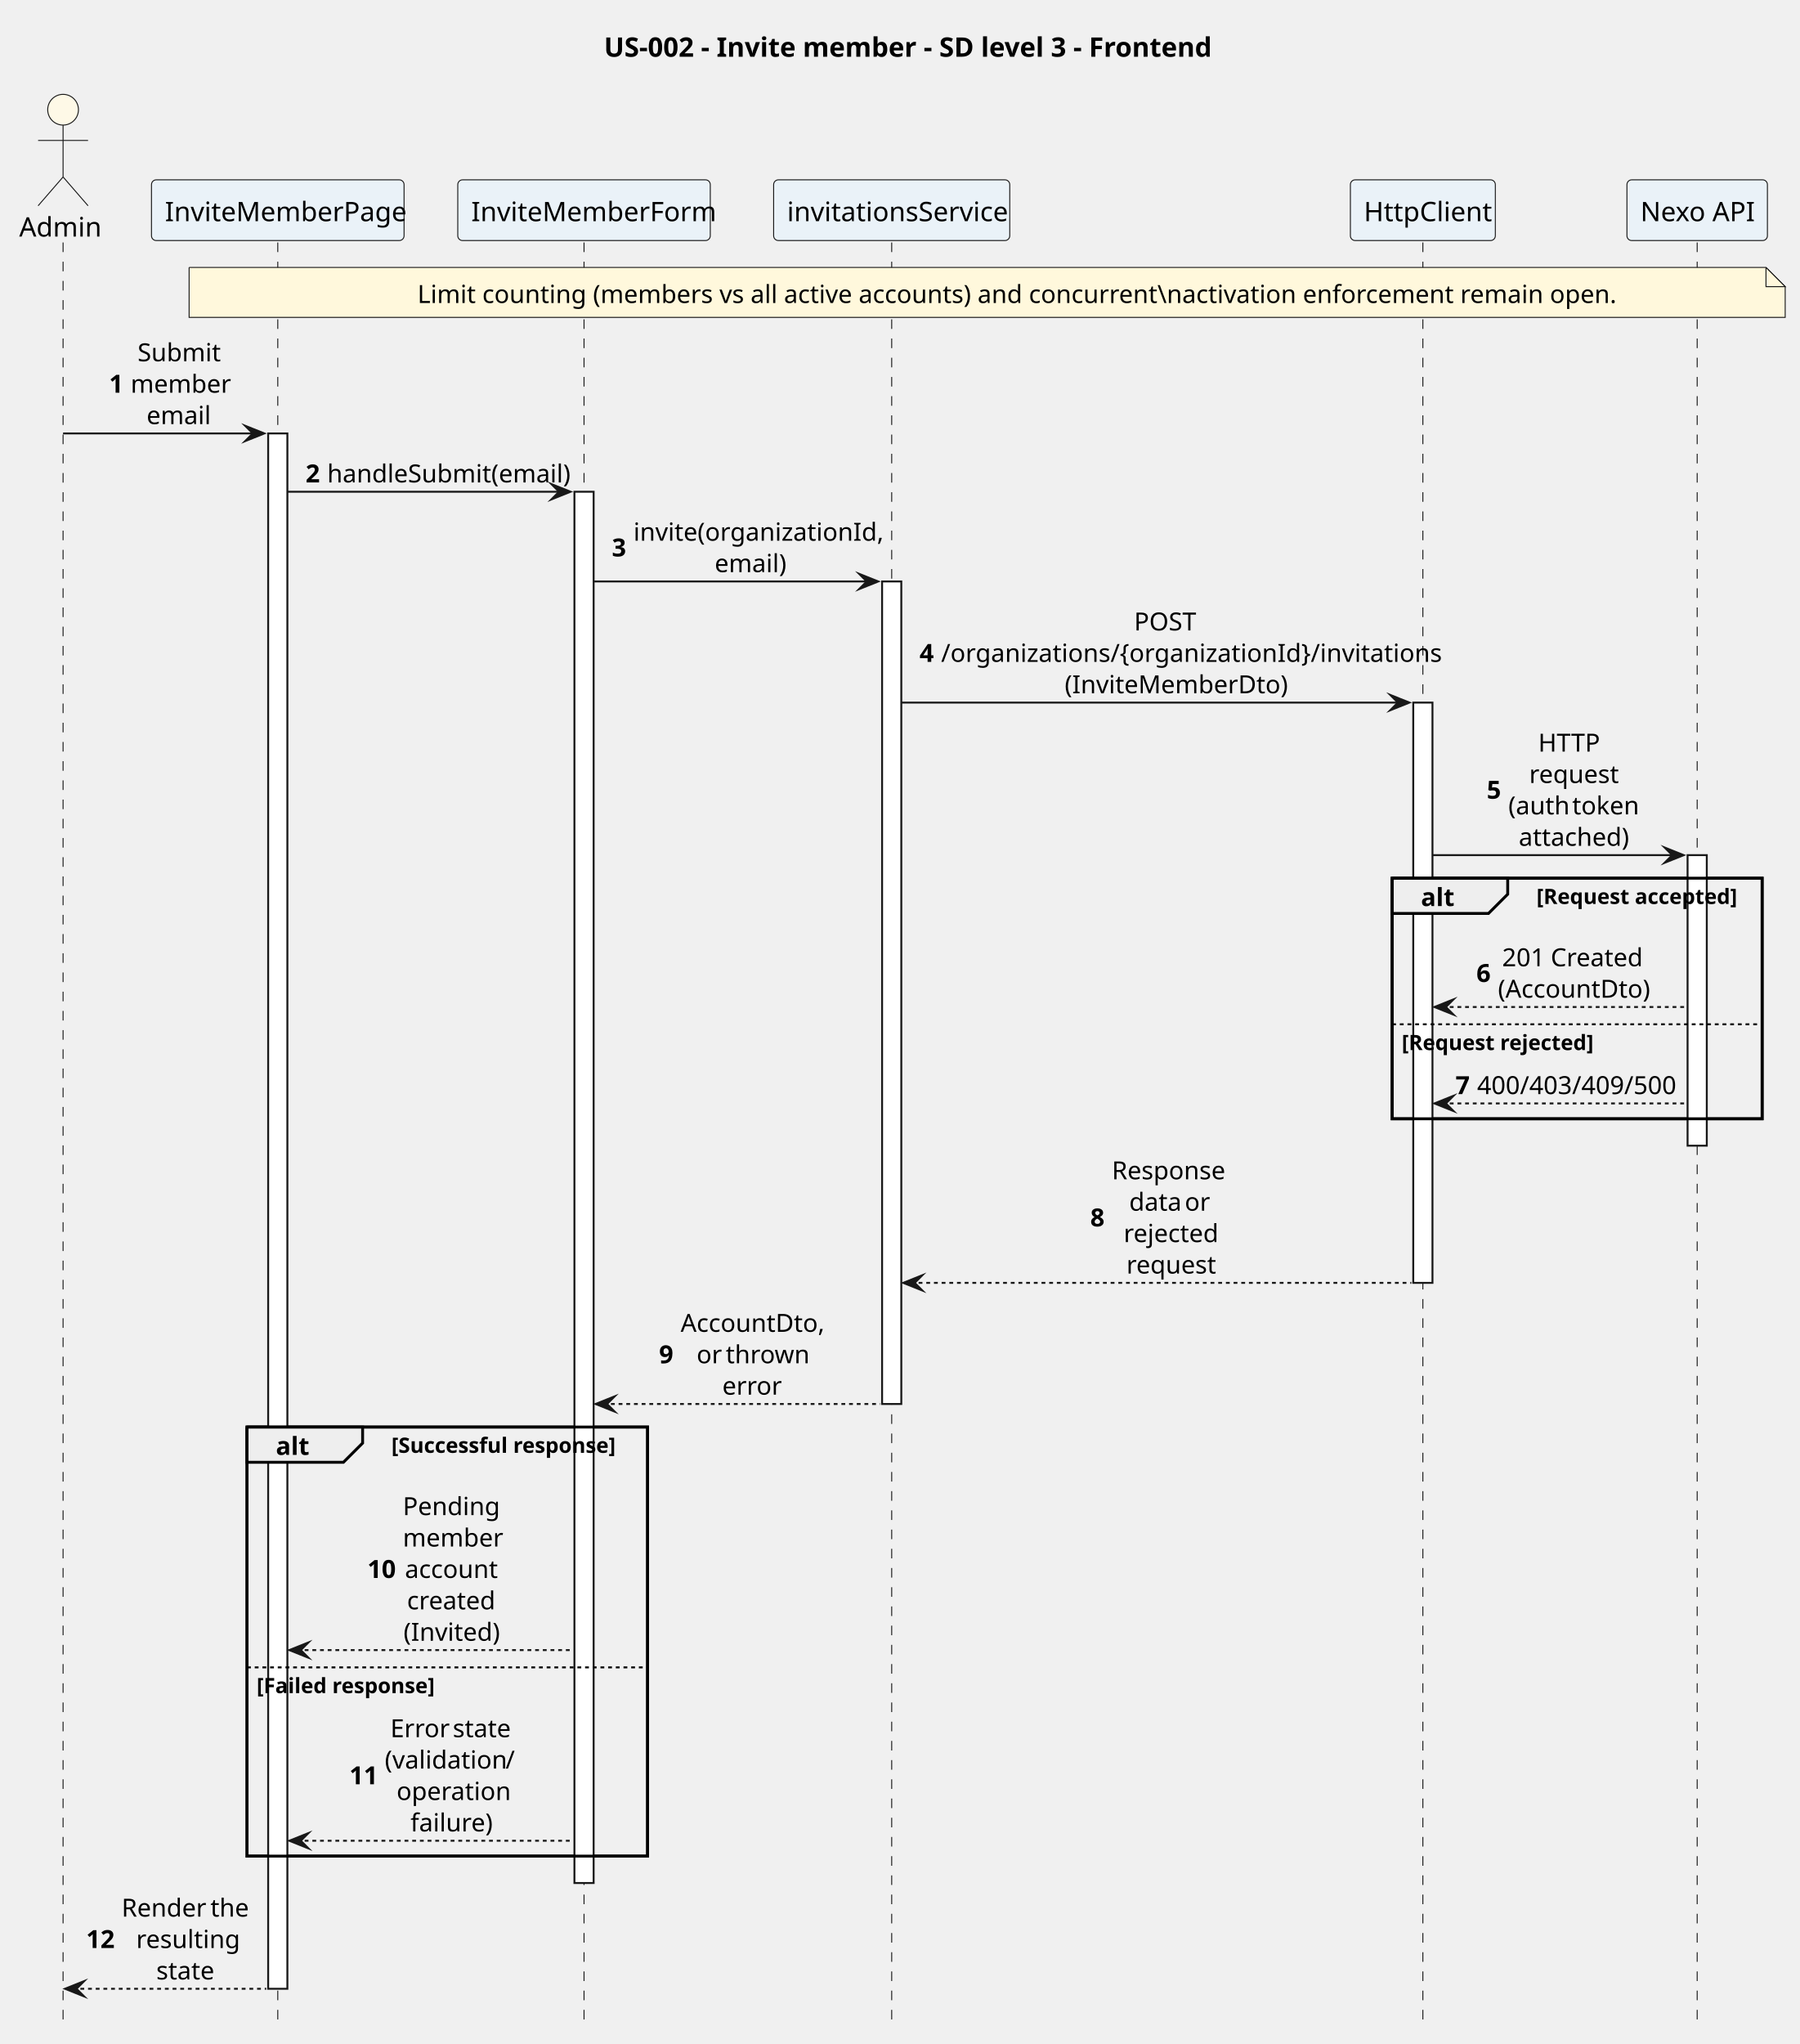
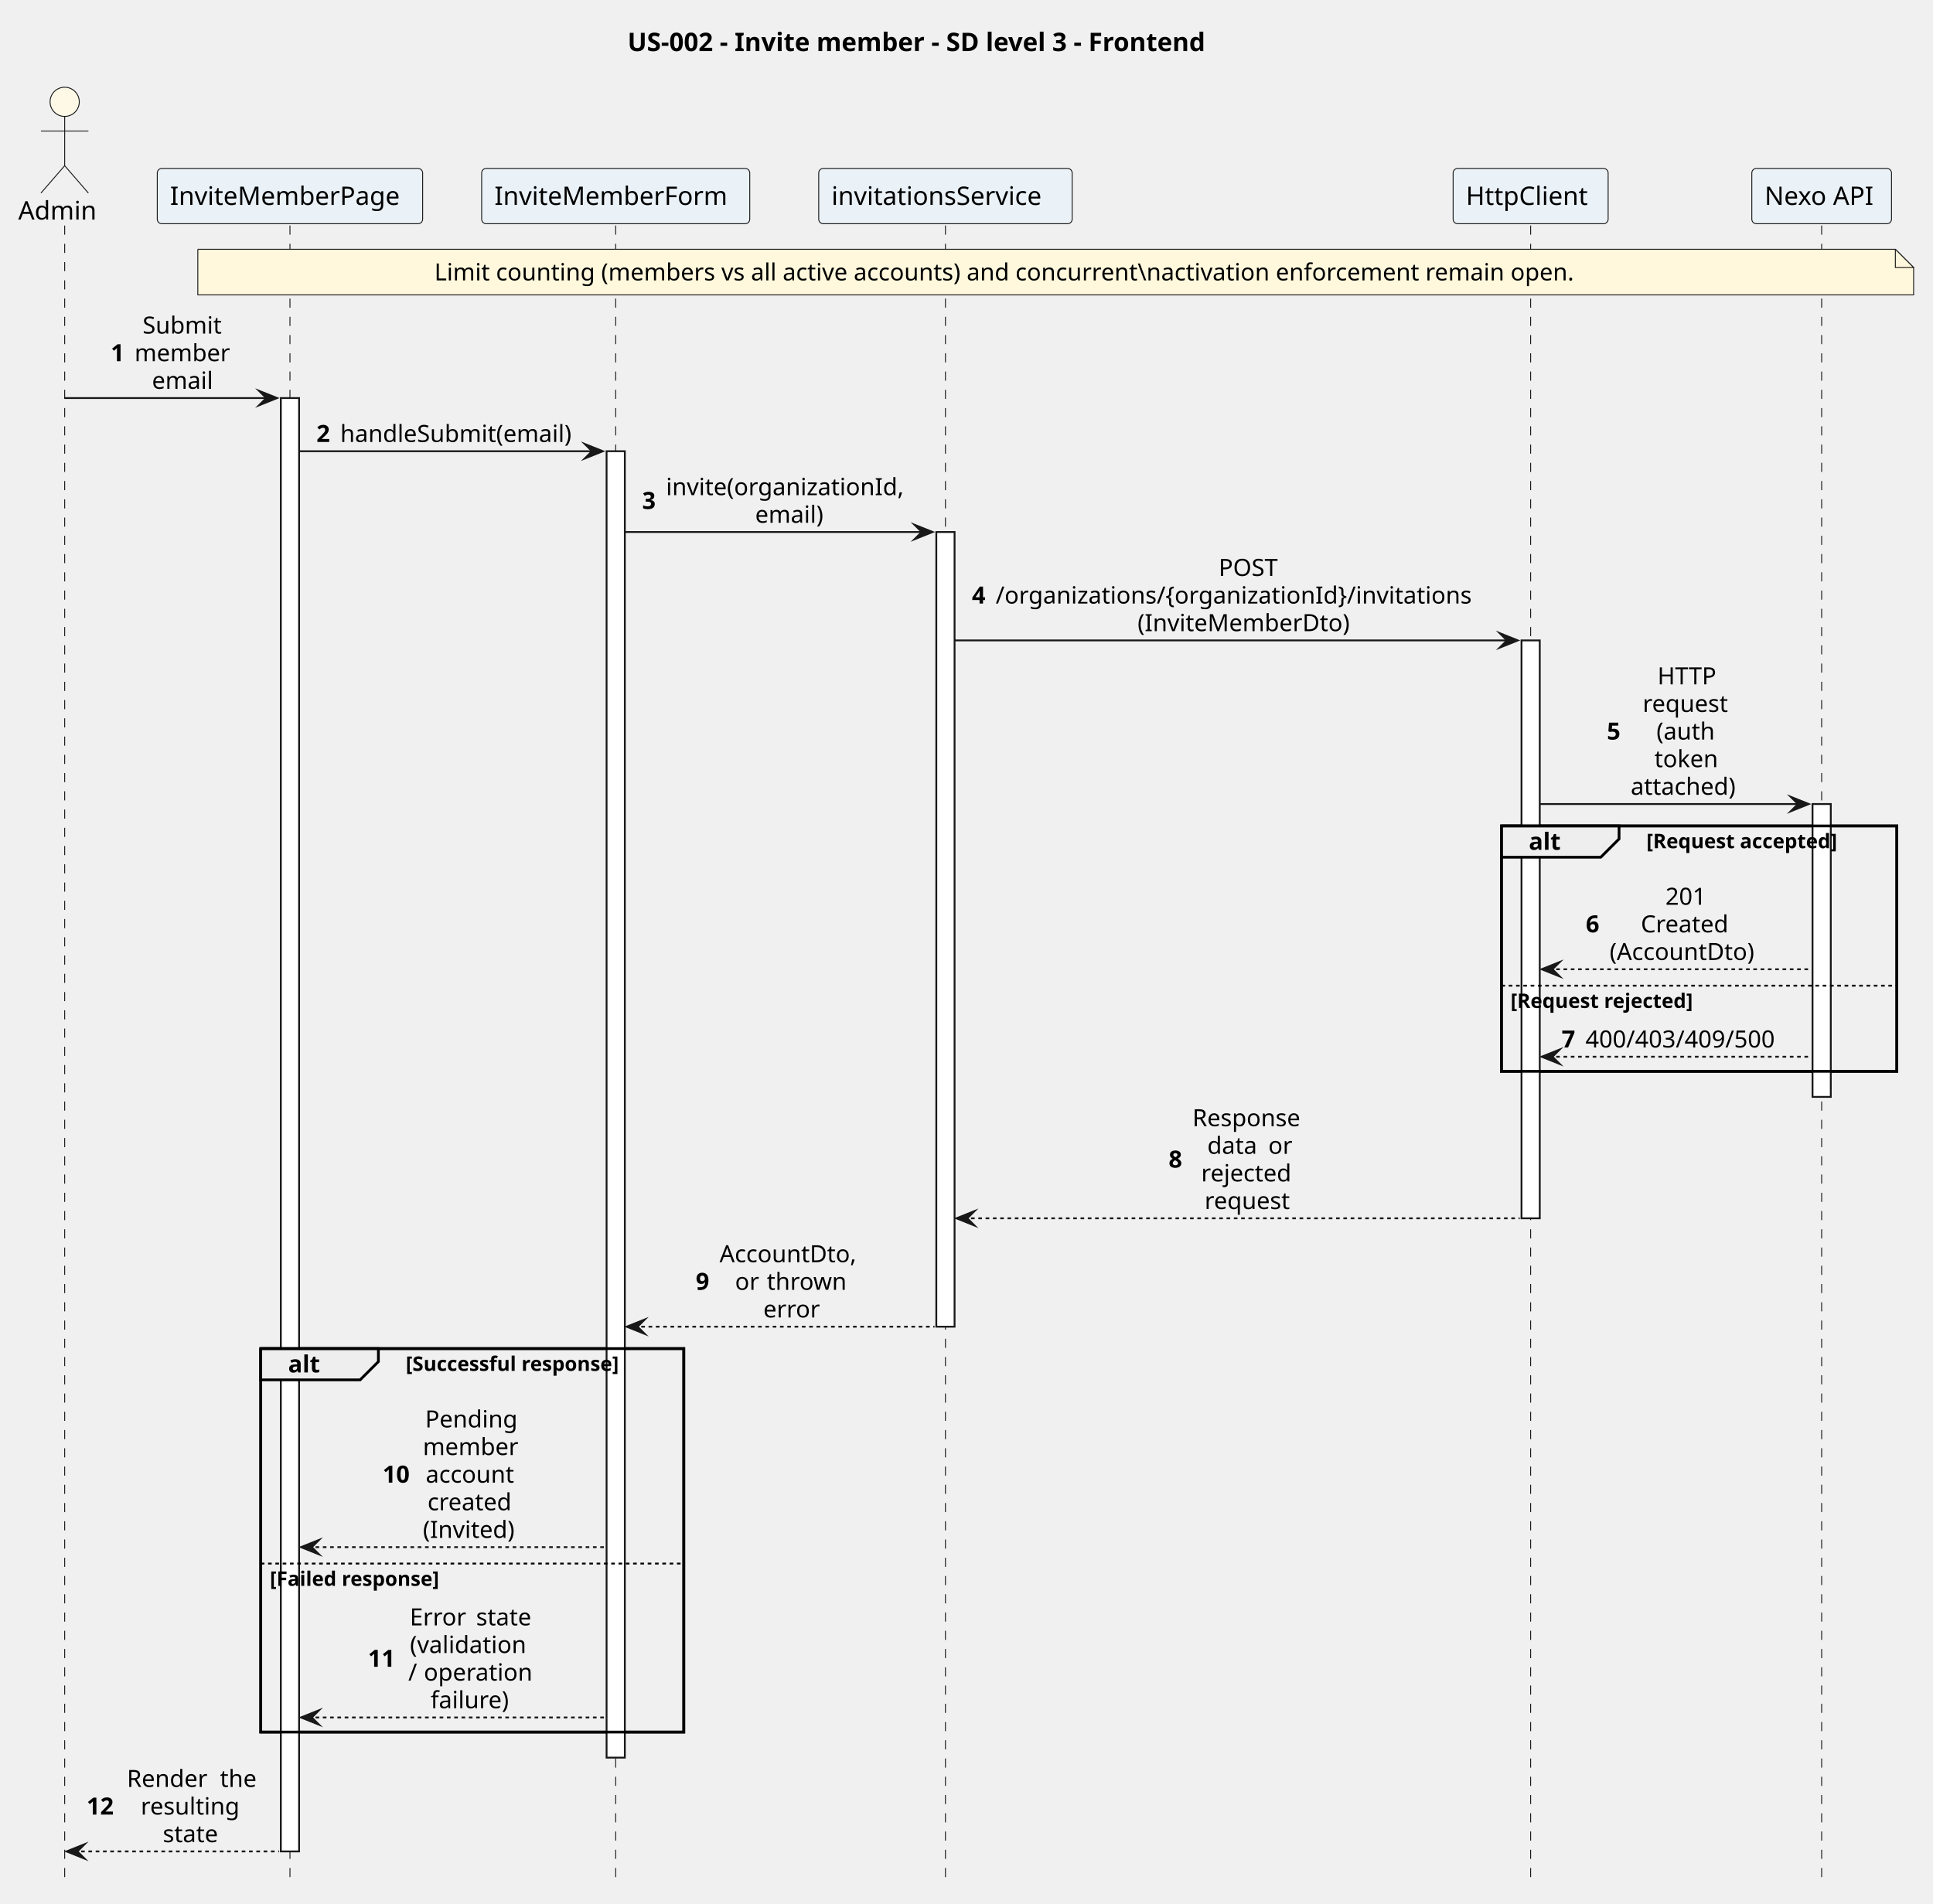
- <svg xmlns="http://www.w3.org/2000/svg" version="1.1" data-diagram-type="SEQUENCE" style="width:937px;height:1064px;background:#FFFFFF;" width="937px" height="1064px" viewBox="0 0 937 1064" zoomAndPan="magnify" preserveAspectRatio="none" contentStyleType="text/css">
+ <svg xmlns="http://www.w3.org/2000/svg" version="1.1" data-diagram-type="SEQUENCE" style="width:1059px;height:1043px;background:#FFFFFF;" width="1059px" height="1043px" viewBox="0 0 1059 1043" zoomAndPan="magnify" preserveAspectRatio="none" contentStyleType="text/css">
  <defs />
  <g font-family="sans-serif" lengthAdjust="spacing">
    <g class="title" data-source-line="1">
-       <text x="314.467" y="29.533" fill="#000" font-size="14" textLength="306.523" font-weight="700">US-002 - Invite member - SD level 3 - Frontend</text>
+       <text x="343.816" y="27.995" fill="#000" font-size="14" textLength="369.551" font-weight="700">US-002 - Invite member - SD level 3 - Frontend</text>
    </g>
-     <rect x="724.815" y="457.141" width="192.642" height="125.242" fill="none" style="stroke:#000;stroke-width:1.5;" />
-     <rect x="128.622" y="742.844" width="208.545" height="223.352" fill="none" style="stroke:#000;stroke-width:1.5;" />
+     <rect x="822.563" y="452.586" width="216.62" height="134.469" fill="none" style="stroke:#000;stroke-width:1.5;" />
+     <rect x="142.854" y="738.984" width="231.767" height="210.133" fill="none" style="stroke:#000;stroke-width:1.5;" />
    <g>
-       <rect x="29.341" y="126.219" width="8" height="927.031" fill="#000" fill-opacity="0" />
-       <line x1="32.841" y1="126.219" x2="32.841" y2="1053.25" style="stroke:#181818;stroke-width:0.5;stroke-dasharray:5,5;" />
+       <rect x="31.932" y="123.594" width="8" height="908.922" fill="#000" fill-opacity="0" />
+       <line x1="35.432" y1="123.594" x2="35.432" y2="1032.516" style="stroke:#181818;stroke-width:0.5;stroke-dasharray:5,5;" />
    </g>
    <g>
-       <rect x="141.122" y="126.219" width="8" height="927.031" fill="#000" fill-opacity="0" />
-       <line x1="144.622" y1="126.219" x2="144.622" y2="1053.25" style="stroke:#181818;stroke-width:0.5;stroke-dasharray:5,5;" />
+       <rect x="155.354" y="123.594" width="8" height="908.922" fill="#000" fill-opacity="0" />
+       <line x1="158.854" y1="123.594" x2="158.854" y2="1032.516" style="stroke:#181818;stroke-width:0.5;stroke-dasharray:5,5;" />
    </g>
    <g>
-       <rect x="139.622" y="225.625" width="10" height="809.625" fill="#FFF" style="stroke:#181818;stroke-width:1;" />
+       <rect x="153.854" y="218.125" width="10" height="796.391" fill="#FFF" style="stroke:#181818;stroke-width:1;" />
    </g>
    <g>
-       <rect x="300.574" y="126.219" width="8" height="927.031" fill="#000" fill-opacity="0" />
-       <line x1="304.074" y1="126.219" x2="304.074" y2="1053.25" style="stroke:#181818;stroke-width:0.5;stroke-dasharray:5,5;" />
+       <rect x="333.817" y="123.594" width="8" height="908.922" fill="#000" fill-opacity="0" />
+       <line x1="337.317" y1="123.594" x2="337.317" y2="1032.516" style="stroke:#181818;stroke-width:0.5;stroke-dasharray:5,5;" />
    </g>
    <g>
-       <rect x="299.074" y="255.977" width="10" height="724.219" fill="#FFF" style="stroke:#181818;stroke-width:1;" />
+       <rect x="332.317" y="247.258" width="10" height="715.859" fill="#FFF" style="stroke:#181818;stroke-width:1;" />
    </g>
    <g>
-       <rect x="460.762" y="126.219" width="8" height="927.031" fill="#000" fill-opacity="0" />
-       <line x1="464.262" y1="126.219" x2="464.262" y2="1053.25" style="stroke:#181818;stroke-width:0.5;stroke-dasharray:5,5;" />
+       <rect x="514.464" y="123.594" width="8" height="908.922" fill="#000" fill-opacity="0" />
+       <line x1="517.964" y1="123.594" x2="517.964" y2="1032.516" style="stroke:#181818;stroke-width:0.5;stroke-dasharray:5,5;" />
    </g>
    <g>
-       <rect x="459.262" y="302.68" width="10" height="428.164" fill="#FFF" style="stroke:#181818;stroke-width:1;" />
+       <rect x="512.964" y="291.523" width="10" height="435.461" fill="#FFF" style="stroke:#181818;stroke-width:1;" />
    </g>
    <g>
-       <rect x="737.315" y="126.219" width="8" height="927.031" fill="#000" fill-opacity="0" />
-       <line x1="740.815" y1="126.219" x2="740.815" y2="1053.25" style="stroke:#181818;stroke-width:0.5;stroke-dasharray:5,5;" />
+       <rect x="835.063" y="123.594" width="8" height="908.922" fill="#000" fill-opacity="0" />
+       <line x1="838.563" y1="123.594" x2="838.563" y2="1032.516" style="stroke:#181818;stroke-width:0.5;stroke-dasharray:5,5;" />
    </g>
    <g>
-       <rect x="735.815" y="365.734" width="10" height="302.055" fill="#FFF" style="stroke:#181818;stroke-width:1;" />
+       <rect x="833.563" y="350.922" width="10" height="316.664" fill="#FFF" style="stroke:#181818;stroke-width:1;" />
    </g>
    <g>
-       <rect x="880.14" y="126.219" width="8" height="927.031" fill="#000" fill-opacity="0" />
-       <line x1="883.64" y1="126.219" x2="883.64" y2="1053.25" style="stroke:#181818;stroke-width:0.5;stroke-dasharray:5,5;" />
+       <rect x="994.5" y="123.594" width="8" height="908.922" fill="#000" fill-opacity="0" />
+       <line x1="998" y1="123.594" x2="998" y2="1032.516" style="stroke:#181818;stroke-width:0.5;stroke-dasharray:5,5;" />
    </g>
    <g>
-       <rect x="878.64" y="445.141" width="10" height="151.242" fill="#FFF" style="stroke:#181818;stroke-width:1;" />
+       <rect x="993" y="440.586" width="10" height="160.469" fill="#FFF" style="stroke:#181818;stroke-width:1;" />
    </g>
-     <text x="10" y="123.143" fill="#000" font-size="14" textLength="39.683">Admin</text>
-     <ellipse cx="32.841" cy="57.109" rx="8" ry="8" fill="#FEF9E7" style="stroke:#181818;stroke-width:0.5;" />
-     <path d="M32.841,65.109 L32.841,92.109 M19.841,73.109 L45.841,73.109 M32.841,92.109 L19.841,107.109 M32.841,92.109 L45.841,107.109" style="stroke:#181818;stroke-width:0.5;" fill="none" />
-     <rect x="78.871" y="93.609" width="131.503" height="31.609" fill="#EAF2F8" style="stroke:#181818;stroke-width:0.5;" rx="2.5" ry="2.5" />
-     <text x="85.871" y="115.143" fill="#000" font-size="14" textLength="117.503">InviteMemberPage</text>
-     <rect x="238.339" y="93.609" width="131.469" height="31.609" fill="#EAF2F8" style="stroke:#181818;stroke-width:0.5;" rx="2.5" ry="2.5" />
-     <text x="245.339" y="115.143" fill="#000" font-size="14" textLength="117.469">InviteMemberForm</text>
-     <rect x="402.793" y="93.609" width="122.938" height="31.609" fill="#EAF2F8" style="stroke:#181818;stroke-width:0.5;" rx="2.5" ry="2.5" />
-     <text x="409.793" y="115.143" fill="#000" font-size="14" textLength="108.938">invitationsService</text>
-     <rect x="703.081" y="93.609" width="75.469" height="31.609" fill="#EAF2F8" style="stroke:#181818;stroke-width:0.5;" rx="2.5" ry="2.5" />
-     <text x="710.081" y="115.143" fill="#000" font-size="14" textLength="61.469">HttpClient</text>
-     <rect x="847.071" y="93.609" width="73.138" height="31.609" fill="#EAF2F8" style="stroke:#181818;stroke-width:0.5;" rx="2.5" ry="2.5" />
-     <text x="854.071" y="115.143" fill="#000" font-size="14" textLength="59.138">Nexo API</text>
-     <path d="M98.462,139.219 L98.462,165.219 L929.462,165.219 L929.462,149.219 L919.462,139.219 L98.462,139.219" style="stroke:#181818;stroke-width:0.5;" fill="#FFF8DC" />
-     <path d="M919.462,139.219 L919.462,149.219 L929.462,149.219 L919.462,139.219" style="stroke:#181818;stroke-width:0.5;" fill="#FFF8DC" />
-     <text x="217.35" y="157.714" fill="#000" font-size="13" textLength="584.562">Limit counting (members vs all active accounts) and concurrent\nactivation enforcement remain open.</text>
-     <polygon points="127.622,221.625,137.622,225.625,127.622,229.625,131.622,225.625" fill="#181818" style="stroke:#181818;stroke-width:1;stroke-linejoin:miter;stroke-miterlimit:10;" />
-     <line x1="32.841" y1="225.625" x2="133.622" y2="225.625" style="stroke:#181818;stroke-width:1;" />
-     <text x="56.778" y="204.417" fill="#000" font-size="13" font-weight="700">1</text>
-     <text x="71.617" y="188.065" fill="#000" font-size="13" textLength="40.46">Submit</text>
-     <text x="68.008" y="204.417" fill="#000" font-size="13" textLength="47.677">member</text>
-     <text x="76.314" y="220.769" fill="#000" font-size="13" textLength="31.065">email</text>
-     <polygon points="287.074,251.977,297.074,255.977,287.074,259.977,291.074,255.977" fill="#181818" style="stroke:#181818;stroke-width:1;stroke-linejoin:miter;stroke-miterlimit:10;" />
-     <line x1="149.622" y1="255.977" x2="293.074" y2="255.977" style="stroke:#181818;stroke-width:1;" />
-     <text x="159.122" y="251.12" fill="#000" font-size="13" font-weight="700">2</text>
-     <text x="170.352" y="251.12" fill="#000" font-size="13" textLength="119.222">handleSubmit(email)</text>
-     <polygon points="447.262,298.68,457.262,302.68,447.262,306.68,451.262,302.68" fill="#181818" style="stroke:#181818;stroke-width:1;stroke-linejoin:miter;stroke-miterlimit:10;" />
-     <line x1="309.074" y1="302.68" x2="453.262" y2="302.68" style="stroke:#181818;stroke-width:1;" />
-     <text x="318.574" y="289.647" fill="#000" font-size="13" font-weight="700">3</text>
-     <text x="329.804" y="281.472" fill="#000" font-size="13" textLength="119.958">invite(organizationId,</text>
-     <text x="372.085" y="297.823" fill="#000" font-size="13" textLength="35.395">email)</text>
-     <polygon points="723.815,361.734,733.815,365.734,723.815,369.734,727.815,365.734" fill="#181818" style="stroke:#181818;stroke-width:1;stroke-linejoin:miter;stroke-miterlimit:10;" />
-     <line x1="469.262" y1="365.734" x2="729.815" y2="365.734" style="stroke:#181818;stroke-width:1;" />
-     <text x="478.762" y="344.526" fill="#000" font-size="13" font-weight="700">4</text>
-     <text x="590.456" y="328.175" fill="#000" font-size="13" textLength="35.395">POST</text>
-     <text x="489.992" y="344.526" fill="#000" font-size="13" textLength="236.323">/organizations/{organizationId}/invitations</text>
-     <text x="554.335" y="360.878" fill="#000" font-size="13" textLength="107.637">(InviteMemberDto)</text>
-     <polygon points="866.64,441.141,876.64,445.141,866.64,449.141,870.64,445.141" fill="#181818" style="stroke:#181818;stroke-width:1;stroke-linejoin:miter;stroke-miterlimit:10;" />
-     <line x1="745.815" y1="445.141" x2="872.64" y2="445.141" style="stroke:#181818;stroke-width:1;" />
-     <text x="774.09" y="415.757" fill="#000" font-size="13" font-weight="700">5</text>
-     <text x="800.872" y="391.229" fill="#000" font-size="13" textLength="33.941">HTTP</text>
-     <text x="796.162" y="407.581" fill="#000" font-size="13" textLength="43.361">request</text>
-     <text x="785.32" y="423.933" fill="#000" font-size="13" textLength="29.631">(auth</text>
-     <text x="814.951" y="423.933" fill="#000" font-size="13"> </text>
-     <text x="818.563" y="423.933" fill="#000" font-size="13" textLength="31.802">token</text>
-     <text x="790.741" y="440.284" fill="#000" font-size="13" textLength="54.203">attached)</text>
-     <path d="M724.815,457.141 L784.986,457.141 L784.986,465.492 L774.986,475.492 L724.815,475.492 L724.815,457.141" style="stroke:#000;stroke-width:1.5;" fill="#EEE" />
-     <rect x="724.815" y="457.141" width="192.642" height="125.242" fill="none" style="stroke:#000;stroke-width:1.5;" />
-     <text x="739.815" y="471.636" fill="#000" font-size="13" textLength="15.171" font-weight="700">alt</text>
-     <text x="799.986" y="470.56" fill="#000" font-size="11" textLength="101.471" font-weight="700">[Request accepted]</text>
-     <polygon points="756.815,520.195,746.815,524.195,756.815,528.195,752.815,524.195" fill="#181818" style="stroke:#181818;stroke-width:1;stroke-linejoin:miter;stroke-miterlimit:10;" />
-     <line x1="750.815" y1="524.195" x2="877.64" y2="524.195" style="stroke:#181818;stroke-width:1;stroke-dasharray:2,2;" />
-     <text x="768.682" y="511.163" fill="#000" font-size="13" font-weight="700">6</text>
-     <text x="782.067" y="502.987" fill="#000" font-size="13" textLength="21.69">201</text>
-     <text x="803.757" y="502.987" fill="#000" font-size="13"> </text>
-     <text x="807.369" y="502.987" fill="#000" font-size="13" textLength="46.249">Created</text>
-     <text x="779.912" y="519.339" fill="#000" font-size="13" textLength="75.861">(AccountDto)</text>
-     <line x1="724.815" y1="533.195" x2="917.457" y2="533.195" style="stroke:#000;stroke-width:1;stroke-dasharray:2,2;" />
-     <text x="729.815" y="546.614" fill="#000" font-size="11" textLength="95.971" font-weight="700">[Request rejected]</text>
-     <polygon points="756.815,570.383,746.815,574.383,756.815,578.383,752.815,574.383" fill="#181818" style="stroke:#181818;stroke-width:1;stroke-linejoin:miter;stroke-miterlimit:10;" />
-     <line x1="750.815" y1="574.383" x2="877.64" y2="574.383" style="stroke:#181818;stroke-width:1;stroke-dasharray:2,2;" />
-     <text x="757.815" y="569.526" fill="#000" font-size="13" font-weight="700">7</text>
-     <text x="769.045" y="569.526" fill="#000" font-size="13" textLength="97.595">400/403/409/500</text>
-     <polygon points="480.262,663.789,470.262,667.789,480.262,671.789,476.262,667.789" fill="#181818" style="stroke:#181818;stroke-width:1;stroke-linejoin:miter;stroke-miterlimit:10;" />
-     <line x1="474.262" y1="667.789" x2="734.815" y2="667.789" style="stroke:#181818;stroke-width:1;stroke-dasharray:2,2;" />
-     <text x="567.654" y="638.405" fill="#000" font-size="13" font-weight="700">8</text>
-     <text x="578.884" y="613.878" fill="#000" font-size="13" textLength="58.538">Response</text>
-     <text x="587.917" y="630.229" fill="#000" font-size="13" textLength="25.302">data</text>
-     <text x="613.219" y="630.229" fill="#000" font-size="13"> </text>
-     <text x="616.831" y="630.229" fill="#000" font-size="13" textLength="11.559">or</text>
-     <text x="585.029" y="646.581" fill="#000" font-size="13" textLength="46.249">rejected</text>
-     <text x="586.473" y="662.933" fill="#000" font-size="13" textLength="43.361">request</text>
-     <polygon points="320.074,726.844,310.074,730.844,320.074,734.844,316.074,730.844" fill="#181818" style="stroke:#181818;stroke-width:1;stroke-linejoin:miter;stroke-miterlimit:10;" />
-     <line x1="314.074" y1="730.844" x2="458.262" y2="730.844" style="stroke:#181818;stroke-width:1;stroke-dasharray:2,2;" />
-     <text x="343.146" y="709.636" fill="#000" font-size="13" font-weight="700">9</text>
-     <text x="354.375" y="693.284" fill="#000" font-size="13" textLength="70.814">AccountDto,</text>
-     <text x="362.688" y="709.636" fill="#000" font-size="13" textLength="11.559">or</text>
-     <text x="374.247" y="709.636" fill="#000" font-size="13"> </text>
-     <text x="377.859" y="709.636" fill="#000" font-size="13" textLength="39.019">thrown</text>
-     <text x="376.059" y="725.987" fill="#000" font-size="13" textLength="27.447">error</text>
-     <path d="M128.622,742.844 L188.793,742.844 L188.793,751.195 L178.793,761.195 L128.622,761.195 L128.622,742.844" style="stroke:#000;stroke-width:1.5;" fill="#EEE" />
-     <rect x="128.622" y="742.844" width="208.545" height="223.352" fill="none" style="stroke:#000;stroke-width:1.5;" />
-     <text x="143.622" y="757.339" fill="#000" font-size="13" textLength="15.171" font-weight="700">alt</text>
-     <text x="203.793" y="756.263" fill="#000" font-size="11" textLength="117.375" font-weight="700">[Successful response]</text>
-     <polygon points="160.622,854.953,150.622,858.953,160.622,862.953,156.622,858.953" fill="#181818" style="stroke:#181818;stroke-width:1;stroke-linejoin:miter;stroke-miterlimit:10;" />
-     <line x1="154.622" y1="858.953" x2="298.074" y2="858.953" style="stroke:#181818;stroke-width:1;stroke-dasharray:2,2;" />
-     <text x="191.263" y="821.394" fill="#000" font-size="13" textLength="14.46" font-weight="700">10</text>
-     <text x="209.723" y="788.69" fill="#000" font-size="13" textLength="47.709">Pending</text>
-     <text x="209.739" y="805.042" fill="#000" font-size="13" textLength="47.677">member</text>
-     <text x="210.812" y="821.394" fill="#000" font-size="13" textLength="45.532">account</text>
-     <text x="211.897" y="837.745" fill="#000" font-size="13" textLength="43.361">created</text>
-     <text x="210.098" y="854.097" fill="#000" font-size="13" textLength="46.96">(Invited)</text>
-     <line x1="128.622" y1="867.953" x2="337.167" y2="867.953" style="stroke:#000;stroke-width:1;stroke-dasharray:2,2;" />
-     <text x="133.622" y="881.372" fill="#000" font-size="11" textLength="91.078" font-weight="700">[Failed response]</text>
-     <polygon points="160.622,954.195,150.622,958.195,160.622,962.195,156.622,958.195" fill="#181818" style="stroke:#181818;stroke-width:1;stroke-linejoin:miter;stroke-miterlimit:10;" />
-     <line x1="154.622" y1="958.195" x2="298.074" y2="958.195" style="stroke:#181818;stroke-width:1;stroke-dasharray:2,2;" />
-     <text x="181.878" y="928.812" fill="#000" font-size="13" textLength="14.46" font-weight="700">11</text>
-     <text x="203.236" y="904.284" fill="#000" font-size="13" textLength="28.888">Error</text>
-     <text x="232.124" y="904.284" fill="#000" font-size="13"> </text>
-     <text x="235.736" y="904.284" fill="#000" font-size="13" textLength="28.184">state</text>
-     <text x="200.338" y="920.636" fill="#000" font-size="13" textLength="59.255">(validation</text>
-     <text x="259.594" y="920.636" fill="#000" font-size="13"> </text>
-     <text x="263.206" y="920.636" fill="#000" font-size="13">/</text>
-     <text x="206.473" y="936.987" fill="#000" font-size="13" textLength="54.209">operation</text>
-     <text x="213.71" y="953.339" fill="#000" font-size="13" textLength="39.736">failure)</text>
-     <polygon points="43.841,1031.25,33.841,1035.25,43.841,1039.25,39.841,1035.25" fill="#181818" style="stroke:#181818;stroke-width:1;stroke-linejoin:miter;stroke-miterlimit:10;" />
-     <line x1="37.841" y1="1035.25" x2="138.622" y2="1035.25" style="stroke:#181818;stroke-width:1;stroke-dasharray:2,2;" />
-     <text x="44.841" y="1014.042" fill="#000" font-size="13" textLength="14.46" font-weight="700">12</text>
-     <text x="63.301" y="997.69" fill="#000" font-size="13" textLength="42.637">Render</text>
-     <text x="105.938" y="997.69" fill="#000" font-size="13"> </text>
-     <text x="109.55" y="997.69" fill="#000" font-size="13" textLength="18.072">the</text>
-     <text x="70.893" y="1014.042" fill="#000" font-size="13" textLength="49.137">resulting</text>
-     <text x="81.37" y="1030.394" fill="#000" font-size="13" textLength="28.184">state</text>
+     <text x="10" y="120.292" fill="#000" font-size="14" textLength="44.864">Admin</text>
+     <ellipse cx="35.432" cy="55.797" rx="8" ry="8" fill="#FEF9E7" style="stroke:#181818;stroke-width:0.5;" />
+     <path d="M35.432,63.797 L35.432,90.797 M22.432,71.797 L48.432,71.797 M35.432,90.797 L22.432,105.797 M35.432,90.797 L48.432,105.797" style="stroke:#181818;stroke-width:0.5;" fill="none" />
+     <rect x="86.161" y="92.297" width="145.387" height="30.297" fill="#EAF2F8" style="stroke:#181818;stroke-width:0.5;" rx="2.5" ry="2.5" />
+     <text x="93.161" y="112.292" fill="#000" font-size="14" textLength="131.387">InviteMemberPage</text>
+     <rect x="263.879" y="92.297" width="146.877" height="30.297" fill="#EAF2F8" style="stroke:#181818;stroke-width:0.5;" rx="2.5" ry="2.5" />
+     <text x="270.879" y="112.292" fill="#000" font-size="14" textLength="132.877">InviteMemberForm</text>
+     <rect x="448.535" y="92.297" width="138.858" height="30.297" fill="#EAF2F8" style="stroke:#181818;stroke-width:0.5;" rx="2.5" ry="2.5" />
+     <text x="455.535" y="112.292" fill="#000" font-size="14" textLength="124.858">invitationsService</text>
+     <rect x="796.102" y="92.297" width="84.923" height="30.297" fill="#EAF2F8" style="stroke:#181818;stroke-width:0.5;" rx="2.5" ry="2.5" />
+     <text x="803.102" y="112.292" fill="#000" font-size="14" textLength="70.923">HttpClient</text>
+     <rect x="959.733" y="92.297" width="76.535" height="30.297" fill="#EAF2F8" style="stroke:#181818;stroke-width:0.5;" rx="2.5" ry="2.5" />
+     <text x="966.733" y="112.292" fill="#000" font-size="14" textLength="62.535">Nexo API</text>
+     <path d="M108.374,136.594 L108.374,161.594 L1048.374,161.594 L1048.374,146.594 L1038.374,136.594 L108.374,136.594" style="stroke:#181818;stroke-width:0.5;" fill="#FFF8DC" />
+     <path d="M1038.374,136.594 L1038.374,146.594 L1048.374,146.594 L1038.374,136.594" style="stroke:#181818;stroke-width:0.5;" fill="#FFF8DC" />
+     <text x="237.978" y="153.661" fill="#000" font-size="13" textLength="671.899">Limit counting (members vs all active accounts) and concurrent\nactivation enforcement remain open.</text>
+     <polygon points="141.854,214.125,151.854,218.125,141.854,222.125,145.854,218.125" fill="#181818" style="stroke:#181818;stroke-width:1;stroke-linejoin:miter;stroke-miterlimit:10;" />
+     <line x1="35.432" y1="218.125" x2="147.854" y2="218.125" style="stroke:#181818;stroke-width:1;" />
+     <text x="60.661" y="197.926" fill="#000" font-size="13" font-weight="700">1</text>
+     <text x="78.108" y="182.793" fill="#000" font-size="13" textLength="46.116">Submit</text>
+     <text x="73.706" y="197.926" fill="#000" font-size="13" textLength="54.92">member</text>
+     <text x="83.24" y="213.059" fill="#000" font-size="13" textLength="35.852">email</text>
+     <polygon points="320.317,243.258,330.317,247.258,320.317,251.258,324.317,247.258" fill="#181818" style="stroke:#181818;stroke-width:1;stroke-linejoin:miter;stroke-miterlimit:10;" />
+     <line x1="163.854" y1="247.258" x2="326.317" y2="247.258" style="stroke:#181818;stroke-width:1;" />
+     <text x="173.354" y="242.192" fill="#000" font-size="13" font-weight="700">2</text>
+     <text x="186.4" y="242.192" fill="#000" font-size="13" textLength="136.417">handleSubmit(email)</text>
+     <polygon points="500.964,287.523,510.964,291.523,500.964,295.523,504.964,291.523" fill="#181818" style="stroke:#181818;stroke-width:1;stroke-linejoin:miter;stroke-miterlimit:10;" />
+     <line x1="342.317" y1="291.523" x2="506.964" y2="291.523" style="stroke:#181818;stroke-width:1;" />
+     <text x="351.817" y="278.891" fill="#000" font-size="13" font-weight="700">3</text>
+     <text x="364.863" y="271.325" fill="#000" font-size="13" textLength="138.601">invite(organizationId,</text>
+     <text x="413.702" y="286.458" fill="#000" font-size="13" textLength="40.923">email)</text>
+     <polygon points="821.563,346.922,831.563,350.922,821.563,354.922,825.563,350.922" fill="#181818" style="stroke:#181818;stroke-width:1;stroke-linejoin:miter;stroke-miterlimit:10;" />
+     <line x1="522.964" y1="350.922" x2="827.563" y2="350.922" style="stroke:#181818;stroke-width:1;" />
+     <text x="532.464" y="330.723" fill="#000" font-size="13" font-weight="700">4</text>
+     <text x="667.654" y="315.59" fill="#000" font-size="13" textLength="34.265">POST</text>
+     <text x="545.509" y="330.723" fill="#000" font-size="13" textLength="278.554">/organizations/{organizationId}/invitations</text>
+     <text x="623.211" y="345.856" fill="#000" font-size="13" textLength="123.151">(InviteMemberDto)</text>
+     <polygon points="981,436.586,991,440.586,981,444.586,985,440.586" fill="#181818" style="stroke:#181818;stroke-width:1;stroke-linejoin:miter;stroke-miterlimit:10;" />
+     <line x1="843.563" y1="440.586" x2="987" y2="440.586" style="stroke:#181818;stroke-width:1;" />
+     <text x="880.342" y="405.254" fill="#000" font-size="13" font-weight="700">5</text>
+     <text x="908.056" y="374.989" fill="#000" font-size="13" textLength="33.497">HTTP</text>
+     <text x="899.954" y="390.122" fill="#000" font-size="13" textLength="49.702">request</text>
+     <text x="907.498" y="405.254" fill="#000" font-size="13" textLength="34.614">(auth</text>
+     <text x="906.396" y="420.387" fill="#000" font-size="13" textLength="36.816">token</text>
+     <text x="893.387" y="435.52" fill="#000" font-size="13" textLength="62.835">attached)</text>
+     <path d="M822.563,452.586 L887.006,452.586 L887.006,459.719 L877.006,469.719 L822.563,469.719 L822.563,452.586" style="stroke:#000;stroke-width:1.5;" fill="#EEE" />
+     <rect x="822.563" y="452.586" width="216.62" height="134.469" fill="none" style="stroke:#000;stroke-width:1.5;" />
+     <text x="837.563" y="465.653" fill="#000" font-size="13" textLength="19.443" font-weight="700">alt</text>
+     <text x="902.006" y="464.796" fill="#000" font-size="11" textLength="121.177" font-weight="700">[Request accepted]</text>
+     <polygon points="854.563,527.117,844.563,531.117,854.563,535.117,850.563,531.117" fill="#181818" style="stroke:#181818;stroke-width:1;stroke-linejoin:miter;stroke-miterlimit:10;" />
+     <line x1="848.563" y1="531.117" x2="992" y2="531.117" style="stroke:#181818;stroke-width:1;stroke-dasharray:2,2;" />
+     <text x="868.798" y="510.918" fill="#000" font-size="13" font-weight="700">6</text>
+     <text x="912.398" y="495.786" fill="#000" font-size="13" textLength="24.813">201</text>
+     <text x="898.938" y="510.918" fill="#000" font-size="13" textLength="51.733">Created</text>
+     <text x="881.844" y="526.051" fill="#000" font-size="13" textLength="85.922">(AccountDto)</text>
+     <line x1="822.563" y1="540.117" x2="1039.184" y2="540.117" style="stroke:#000;stroke-width:1;stroke-dasharray:2,2;" />
+     <text x="827.563" y="552.328" fill="#000" font-size="11" textLength="116.016" font-weight="700">[Request rejected]</text>
+     <polygon points="854.563,575.055,844.563,579.055,854.563,583.055,850.563,579.055" fill="#181818" style="stroke:#181818;stroke-width:1;stroke-linejoin:miter;stroke-miterlimit:10;" />
+     <line x1="848.563" y1="579.055" x2="992" y2="579.055" style="stroke:#181818;stroke-width:1;stroke-dasharray:2,2;" />
+     <text x="855.563" y="573.989" fill="#000" font-size="13" font-weight="700">7</text>
+     <text x="868.609" y="573.989" fill="#000" font-size="13" textLength="112.392">400/403/409/500</text>
+     <polygon points="533.964,663.586,523.964,667.586,533.964,671.586,529.964,667.586" fill="#181818" style="stroke:#181818;stroke-width:1;stroke-linejoin:miter;stroke-miterlimit:10;" />
+     <line x1="527.964" y1="667.586" x2="832.563" y2="667.586" style="stroke:#181818;stroke-width:1;stroke-dasharray:2,2;" />
+     <text x="640.231" y="639.821" fill="#000" font-size="13" font-weight="700">8</text>
+     <text x="653.277" y="617.122" fill="#000" font-size="13" textLength="63.02">Response</text>
+     <text x="661.43" y="632.254" fill="#000" font-size="13" textLength="29.282">data</text>
+     <text x="690.712" y="632.254" fill="#000" font-size="13"> </text>
+     <text x="694.844" y="632.254" fill="#000" font-size="13" textLength="13.298">or</text>
+     <text x="658.063" y="647.387" fill="#000" font-size="13" textLength="53.447">rejected</text>
+     <text x="659.935" y="662.52" fill="#000" font-size="13" textLength="49.702">request</text>
+     <polygon points="353.317,722.984,343.317,726.984,353.317,730.984,349.317,726.984" fill="#181818" style="stroke:#181818;stroke-width:1;stroke-linejoin:miter;stroke-miterlimit:10;" />
+     <line x1="347.317" y1="726.984" x2="511.964" y2="726.984" style="stroke:#181818;stroke-width:1;stroke-dasharray:2,2;" />
+     <text x="381.163" y="706.786" fill="#000" font-size="13" font-weight="700">9</text>
+     <text x="394.208" y="691.653" fill="#000" font-size="13" textLength="79.911">AccountDto,</text>
+     <text x="402.695" y="706.786" fill="#000" font-size="13" textLength="13.298">or</text>
+     <text x="415.993" y="706.786" fill="#000" font-size="13"> </text>
+     <text x="420.125" y="706.786" fill="#000" font-size="13" textLength="45.506">thrown</text>
+     <text x="418.17" y="721.918" fill="#000" font-size="13" textLength="31.986">error</text>
+     <path d="M142.854,738.984 L207.297,738.984 L207.297,746.117 L197.297,756.117 L142.854,756.117 L142.854,738.984" style="stroke:#000;stroke-width:1.5;" fill="#EEE" />
+     <rect x="142.854" y="738.984" width="231.767" height="210.133" fill="none" style="stroke:#000;stroke-width:1.5;" />
+     <text x="157.854" y="752.051" fill="#000" font-size="13" textLength="19.443" font-weight="700">alt</text>
+     <text x="222.297" y="751.195" fill="#000" font-size="11" textLength="136.324" font-weight="700">[Successful response]</text>
+     <polygon points="174.854,843.781,164.854,847.781,174.854,851.781,170.854,847.781" fill="#181818" style="stroke:#181818;stroke-width:1;stroke-linejoin:miter;stroke-miterlimit:10;" />
+     <line x1="168.854" y1="847.781" x2="331.317" y2="847.781" style="stroke:#181818;stroke-width:1;stroke-dasharray:2,2;" />
+     <text x="209.581" y="812.45" fill="#000" font-size="13" textLength="18.091" font-weight="700">10</text>
+     <text x="232.916" y="782.184" fill="#000" font-size="13" textLength="52.432">Pending</text>
+     <text x="231.671" y="797.317" fill="#000" font-size="13" textLength="54.92">member</text>
+     <text x="233.236" y="812.45" fill="#000" font-size="13" textLength="51.791">account</text>
+     <text x="234.229" y="827.583" fill="#000" font-size="13" textLength="49.804">created</text>
+     <text x="231.697" y="842.715" fill="#000" font-size="13" textLength="54.869">(Invited)</text>
+     <line x1="142.854" y1="856.781" x2="374.621" y2="856.781" style="stroke:#000;stroke-width:1;stroke-dasharray:2,2;" />
+     <text x="147.854" y="868.992" fill="#000" font-size="11" textLength="108.399" font-weight="700">[Failed response]</text>
+     <polygon points="174.854,937.117,164.854,941.117,174.854,945.117,170.854,941.117" fill="#181818" style="stroke:#181818;stroke-width:1;stroke-linejoin:miter;stroke-miterlimit:10;" />
+     <line x1="168.854" y1="941.117" x2="331.317" y2="941.117" style="stroke:#181818;stroke-width:1;stroke-dasharray:2,2;" />
+     <text x="201.576" y="913.352" fill="#000" font-size="13" textLength="18.091" font-weight="700">11</text>
+     <text x="224.499" y="890.653" fill="#000" font-size="13" textLength="32.202">Error</text>
+     <text x="256.7" y="890.653" fill="#000" font-size="13"> </text>
+     <text x="260.833" y="890.653" fill="#000" font-size="13" textLength="32.932">state</text>
+     <text x="224.594" y="905.786" fill="#000" font-size="13" textLength="69.075">(validation</text>
+     <text x="223.667" y="920.918" fill="#000" font-size="13">/</text>
+     <text x="228.047" y="920.918" fill="#000" font-size="13"> </text>
+     <text x="232.179" y="920.918" fill="#000" font-size="13" textLength="62.417">operation</text>
+     <text x="235.921" y="936.051" fill="#000" font-size="13" textLength="46.42">failure)</text>
+     <polygon points="46.432,1010.516,36.432,1014.516,46.432,1018.516,42.432,1014.516" fill="#181818" style="stroke:#181818;stroke-width:1;stroke-linejoin:miter;stroke-miterlimit:10;" />
+     <line x1="40.432" y1="1014.516" x2="152.854" y2="1014.516" style="stroke:#181818;stroke-width:1;stroke-dasharray:2,2;" />
+     <text x="47.432" y="994.317" fill="#000" font-size="13" textLength="18.091" font-weight="700">12</text>
+     <text x="69.523" y="979.184" fill="#000" font-size="13" textLength="46.865">Render</text>
+     <text x="116.388" y="979.184" fill="#000" font-size="13"> </text>
+     <text x="120.52" y="979.184" fill="#000" font-size="13" textLength="21.334">the</text>
+     <text x="77.105" y="994.317" fill="#000" font-size="13" textLength="57.167">resulting</text>
+     <text x="89.223" y="1009.45" fill="#000" font-size="13" textLength="32.932">state</text>
  </g>
</svg>
